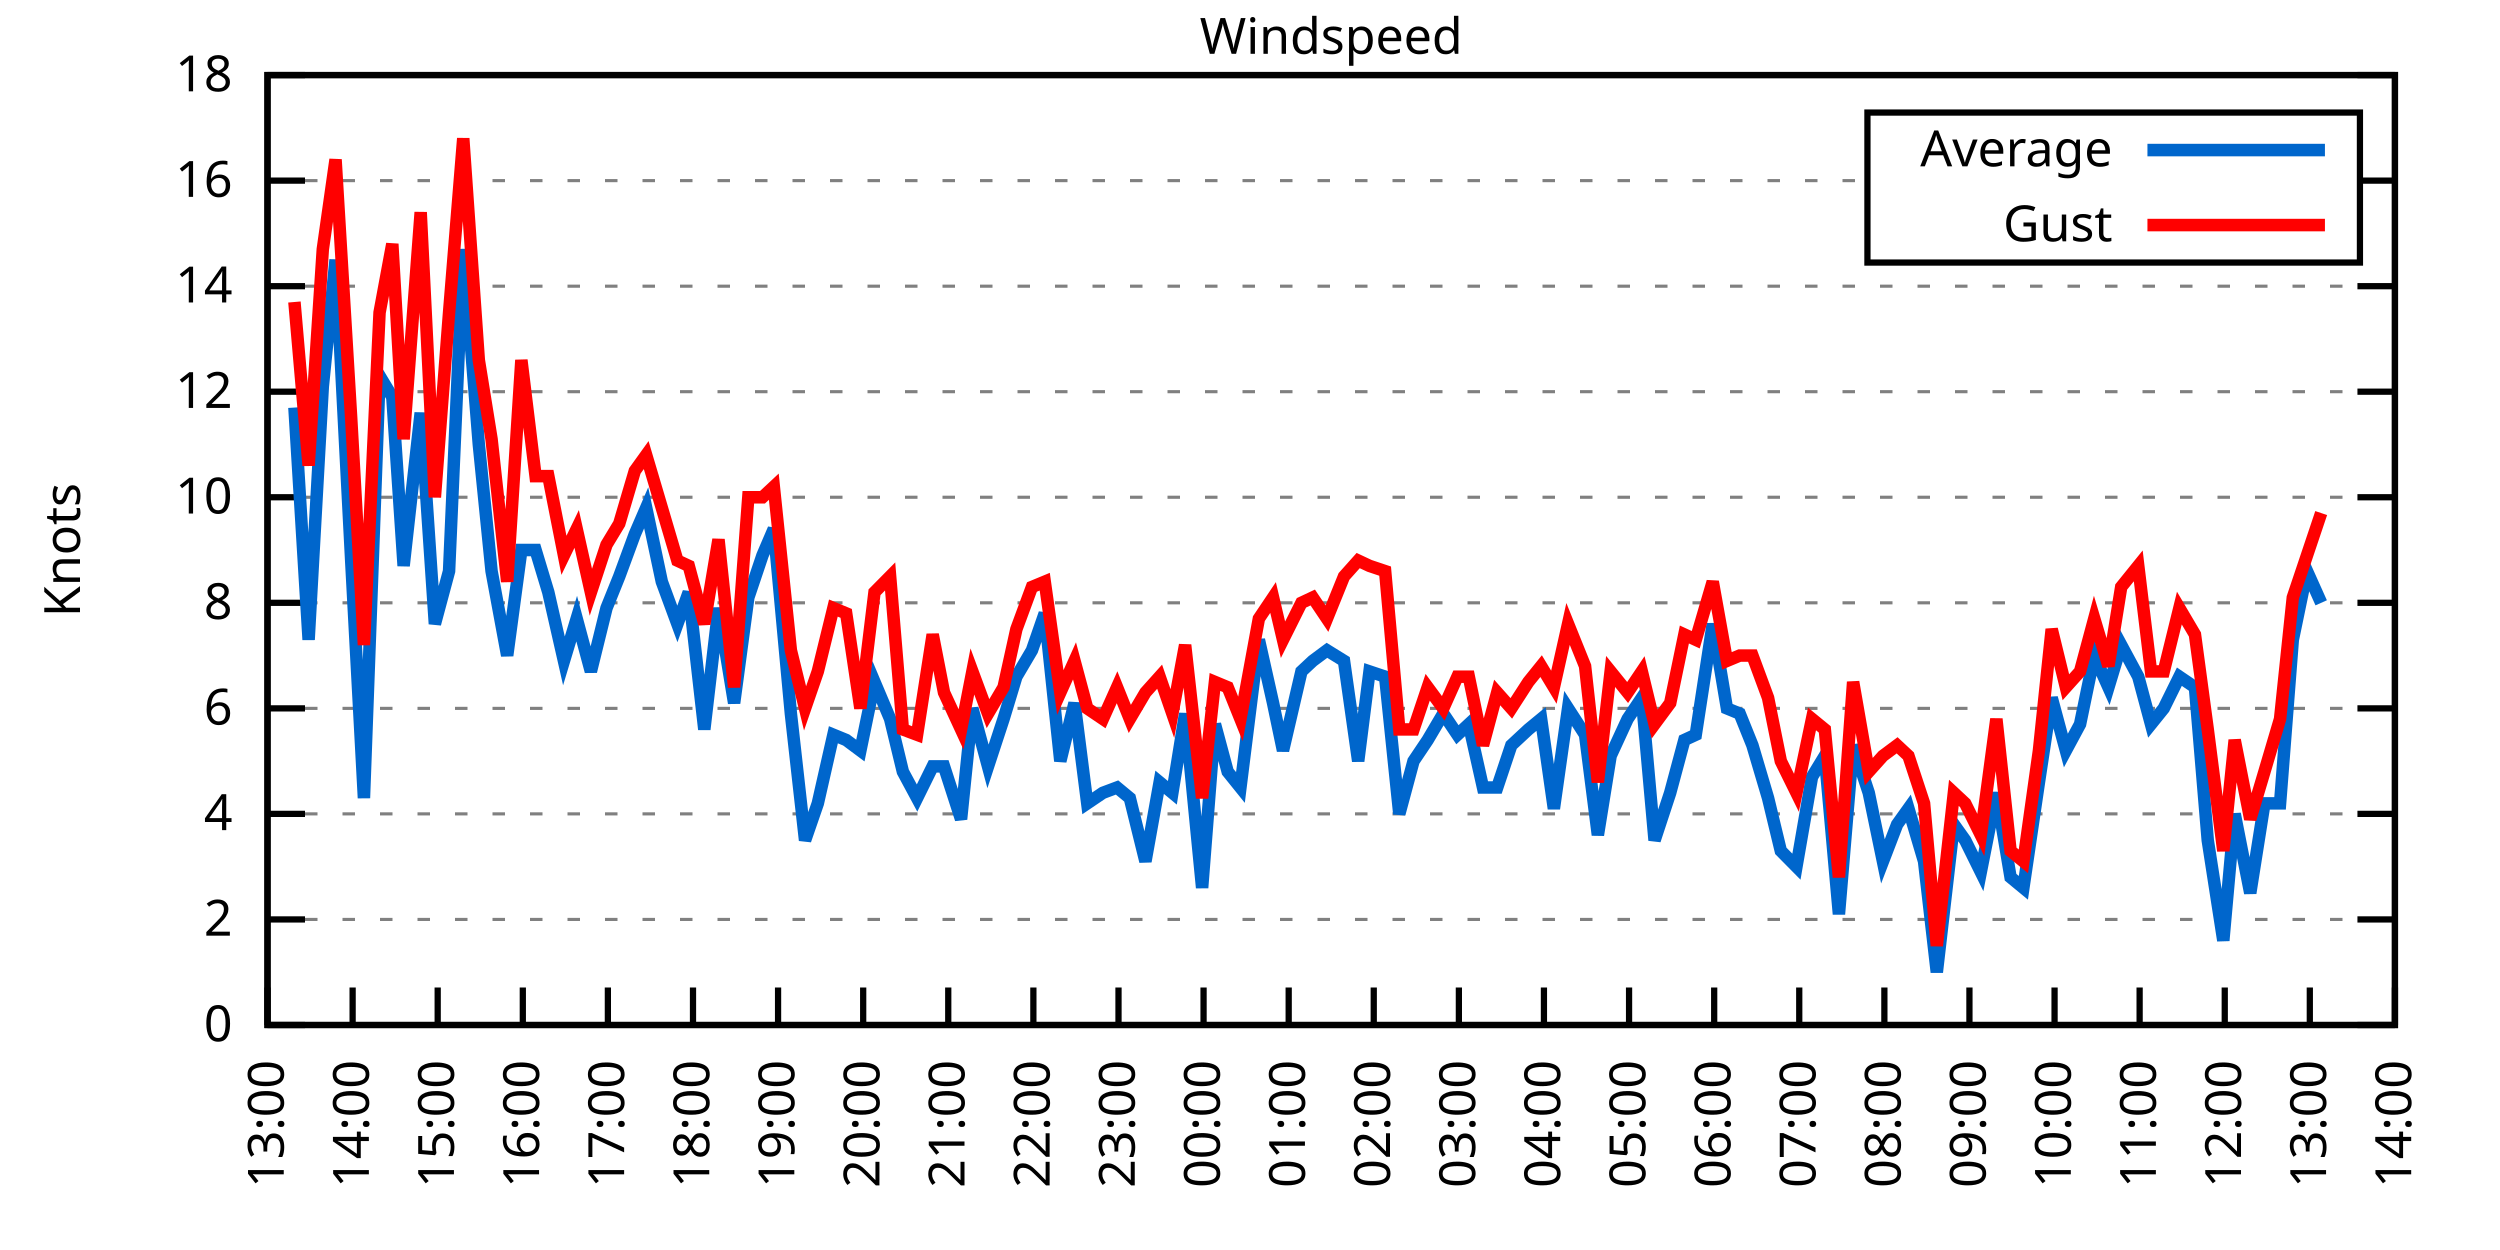
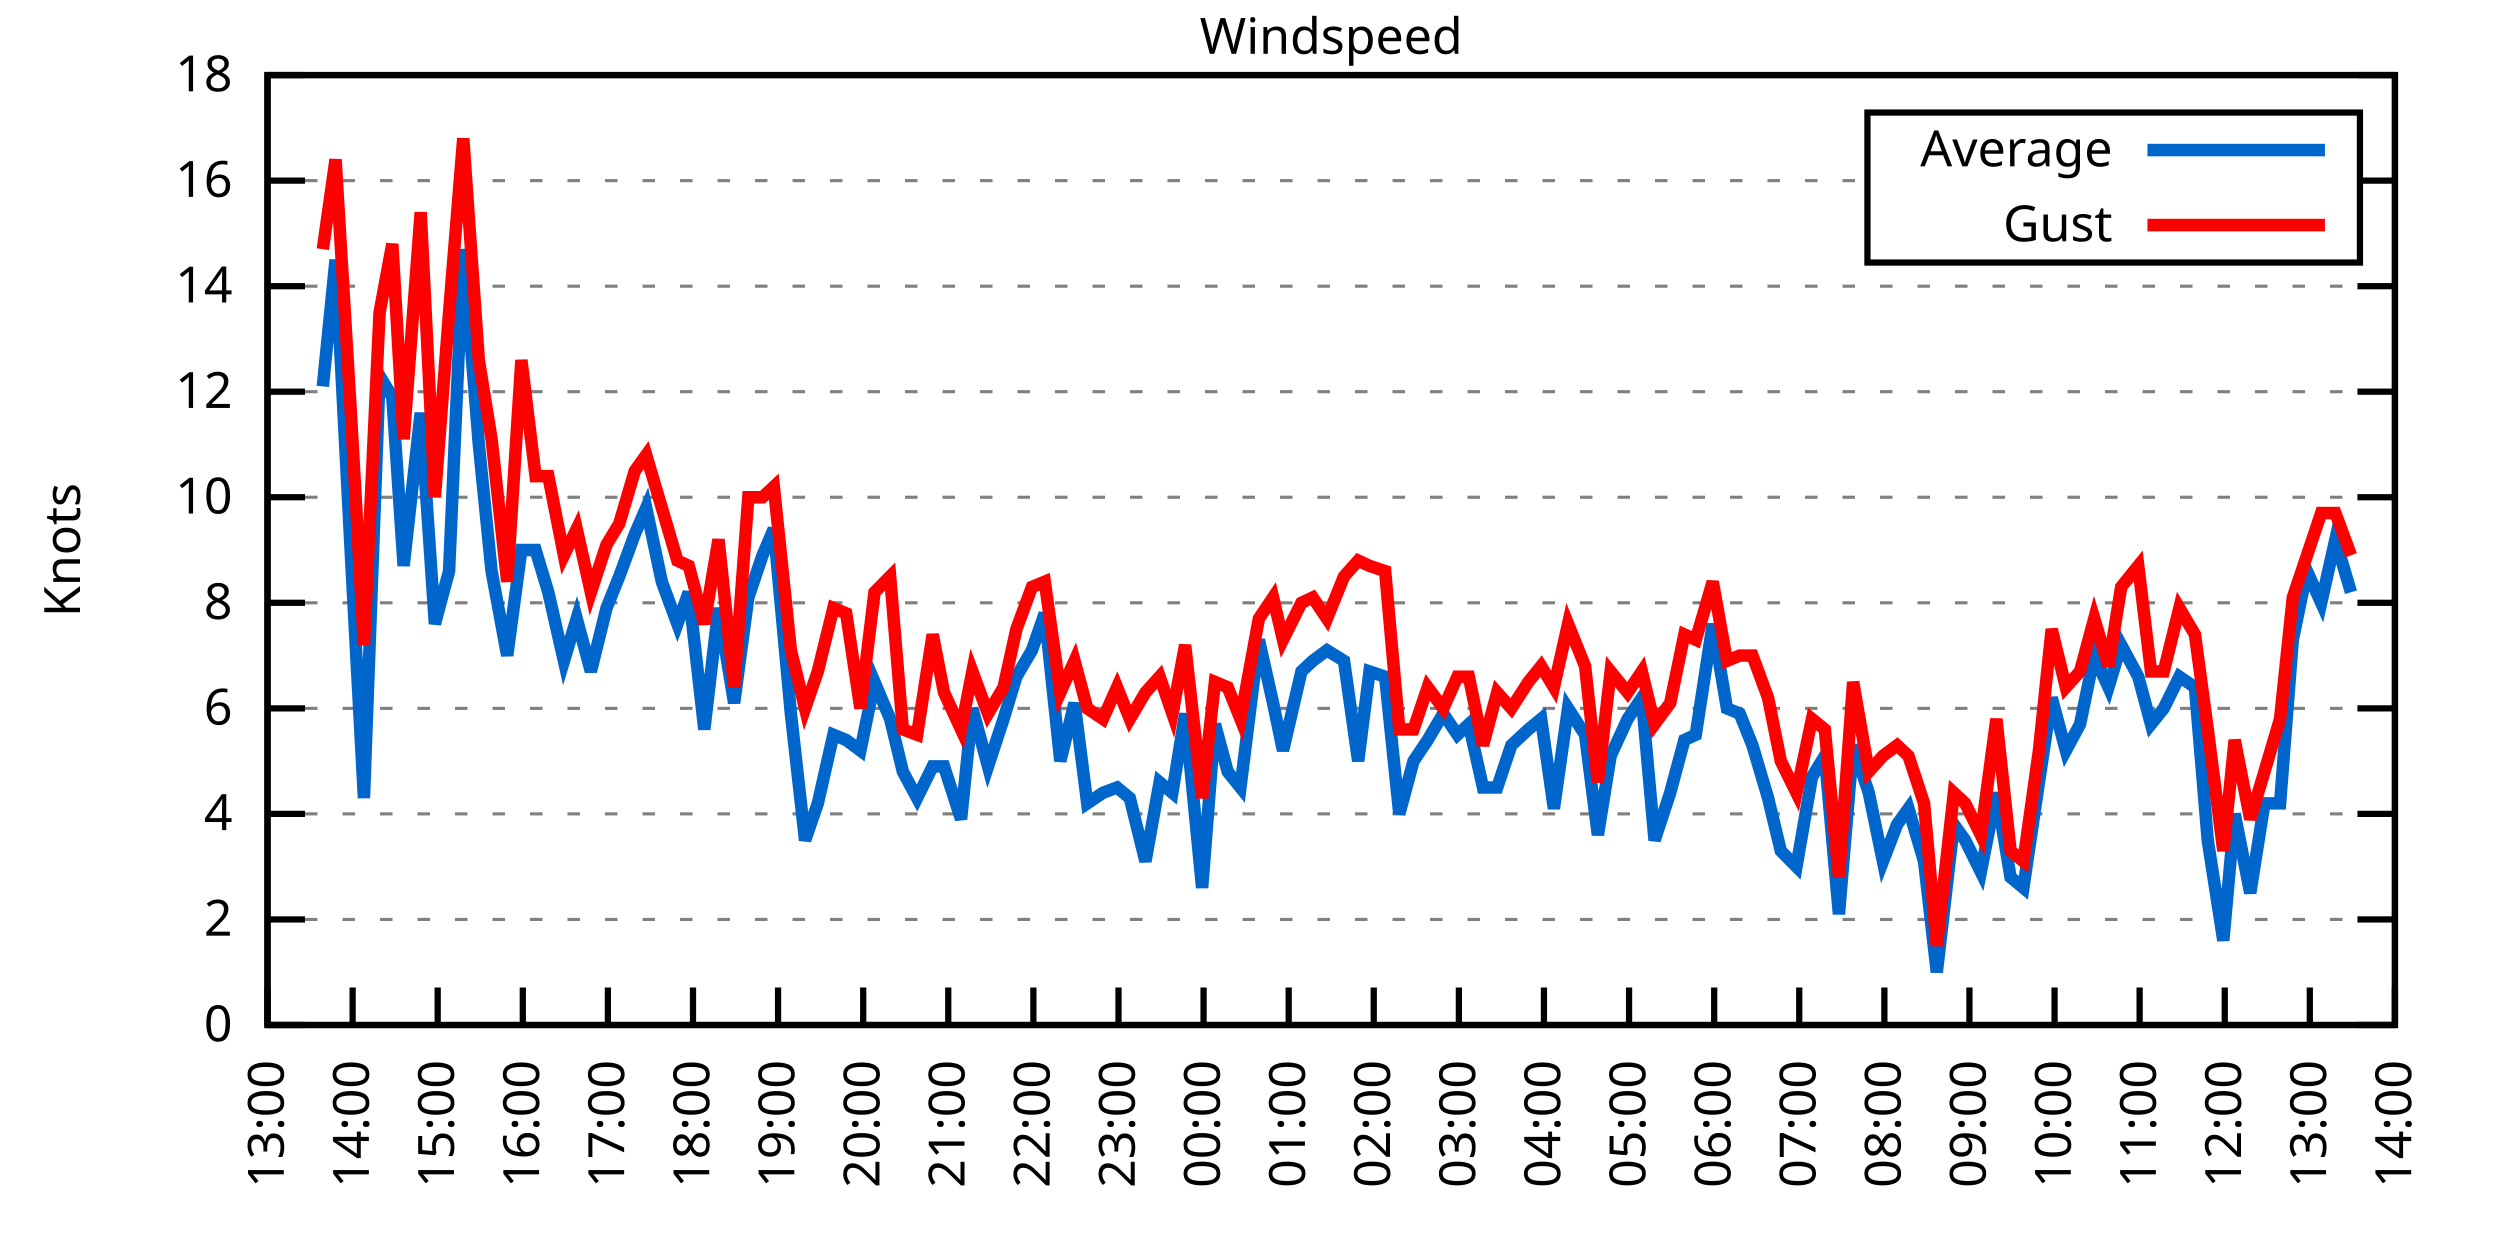
<svg xmlns="http://www.w3.org/2000/svg" xmlns:xlink="http://www.w3.org/1999/xlink" width="400" height="200" viewBox="0 0 400 200">
  <g id="gnuplot_canvas">
    <rect x="0" y="0" width="400" height="200" fill="none" />
    <defs>
      <circle id="gpDot" r="0.5" stroke-width="0.5" stroke="currentColor" />
      <path id="gpPt0" stroke-width="0.333" stroke="currentColor" d="M-1,0 h2 M0,-1 v2" />
      <path id="gpPt1" stroke-width="0.333" stroke="currentColor" d="M-1,-1 L1,1 M1,-1 L-1,1" />
      <path id="gpPt2" stroke-width="0.333" stroke="currentColor" d="M-1,0 L1,0 M0,-1 L0,1 M-1,-1 L1,1 M-1,1 L1,-1" />
      <rect id="gpPt3" stroke-width="0.333" stroke="currentColor" x="-1" y="-1" width="2" height="2" />
      <rect id="gpPt4" stroke-width="0.333" stroke="currentColor" fill="currentColor" x="-1" y="-1" width="2" height="2" />
      <circle id="gpPt5" stroke-width="0.333" stroke="currentColor" cx="0" cy="0" r="1" />
      <use xlink:href="#gpPt5" id="gpPt6" fill="currentColor" stroke="none" />
      <path id="gpPt7" stroke-width="0.333" stroke="currentColor" d="M0,-1.33 L-1.33,0.67 L1.33,0.67 z" />
      <use xlink:href="#gpPt7" id="gpPt8" fill="currentColor" stroke="none" />
      <use xlink:href="#gpPt7" id="gpPt9" stroke="currentColor" transform="rotate(180)" />
      <use xlink:href="#gpPt9" id="gpPt10" fill="currentColor" stroke="none" />
      <use xlink:href="#gpPt3" id="gpPt11" stroke="currentColor" transform="rotate(45)" />
      <use xlink:href="#gpPt11" id="gpPt12" fill="currentColor" stroke="none" />
      <path id="gpPt13" stroke-width="0.333" stroke="currentColor" d="M0,1.330 L1.265,0.411 L0.782,-1.067 L-0.782,-1.076 L-1.265,0.411 z" />
      <use xlink:href="#gpPt13" id="gpPt14" fill="currentColor" stroke="none" />
      <filter id="textbox" filterUnits="objectBoundingBox" x="0" y="0" height="1" width="1">
        <feFlood flood-color="white" flood-opacity="1" result="bgnd" />
        <feComposite in="SourceGraphic" in2="bgnd" operator="atop" />
      </filter>
      <filter id="greybox" filterUnits="objectBoundingBox" x="0" y="0" height="1" width="1">
        <feFlood flood-color="lightgrey" flood-opacity="1" result="grey" />
        <feComposite in="SourceGraphic" in2="grey" operator="atop" />
      </filter>
    </defs>
    <g fill="none" color="white" stroke="currentColor" stroke-width="1.00" stroke-linecap="butt" stroke-linejoin="miter">
</g>
    <g fill="none" color="black" stroke="currentColor" stroke-width="1.00" stroke-linecap="butt" stroke-linejoin="miter">
      <g stroke="none" shape-rendering="crispEdges">
        <polygon fill="rgb(255, 255, 255)" points="42.80,164.00 383.18,164.00 383.18,12.02 42.80,12.02 " />
      </g>
    </g>
    <g fill="none" color="black" stroke="currentColor" stroke-width="1.00" stroke-linecap="butt" stroke-linejoin="miter">
</g>
    <g fill="none" color="black" stroke="black" stroke-width="0.50" stroke-linecap="butt" stroke-linejoin="miter">
</g>
    <g fill="none" color="gray" stroke="currentColor" stroke-width="0.50" stroke-linecap="butt" stroke-linejoin="miter">
      <path stroke="gray" stroke-dasharray="2,4" class="gridline" d="M42.80,164.00 L383.19,164.00  " />
    </g>
    <g fill="none" color="gray" stroke="gray" stroke-width="1.00" stroke-linecap="butt" stroke-linejoin="miter">
</g>
    <g fill="none" color="black" stroke="currentColor" stroke-width="1.00" stroke-linecap="butt" stroke-linejoin="miter">
      <path stroke="black" d="M42.80,164.00 L48.80,164.00 M383.19,164.00 L377.19,164.00  " />
      <g transform="translate(37.20,166.60)" stroke="none" fill="black" font-family="Sans" font-size="8.00" text-anchor="end">
        <text>
          <tspan font-family="Sans"> 0</tspan>
        </text>
      </g>
    </g>
    <g fill="none" color="black" stroke="currentColor" stroke-width="1.00" stroke-linecap="butt" stroke-linejoin="miter">
</g>
    <g fill="none" color="black" stroke="black" stroke-width="0.50" stroke-linecap="butt" stroke-linejoin="miter">
</g>
    <g fill="none" color="gray" stroke="currentColor" stroke-width="0.50" stroke-linecap="butt" stroke-linejoin="miter">
      <path stroke="gray" stroke-dasharray="2,4" class="gridline" d="M42.80,147.11 L383.19,147.11  " />
    </g>
    <g fill="none" color="gray" stroke="gray" stroke-width="1.00" stroke-linecap="butt" stroke-linejoin="miter">
</g>
    <g fill="none" color="black" stroke="currentColor" stroke-width="1.00" stroke-linecap="butt" stroke-linejoin="miter">
      <path stroke="black" d="M42.80,147.11 L48.80,147.11 M383.19,147.11 L377.19,147.11  " />
      <g transform="translate(37.20,149.71)" stroke="none" fill="black" font-family="Sans" font-size="8.00" text-anchor="end">
        <text>
          <tspan font-family="Sans"> 2</tspan>
        </text>
      </g>
    </g>
    <g fill="none" color="black" stroke="currentColor" stroke-width="1.00" stroke-linecap="butt" stroke-linejoin="miter">
</g>
    <g fill="none" color="black" stroke="black" stroke-width="0.50" stroke-linecap="butt" stroke-linejoin="miter">
</g>
    <g fill="none" color="gray" stroke="currentColor" stroke-width="0.50" stroke-linecap="butt" stroke-linejoin="miter">
      <path stroke="gray" stroke-dasharray="2,4" class="gridline" d="M42.80,130.22 L383.19,130.22  " />
    </g>
    <g fill="none" color="gray" stroke="gray" stroke-width="1.00" stroke-linecap="butt" stroke-linejoin="miter">
</g>
    <g fill="none" color="black" stroke="currentColor" stroke-width="1.00" stroke-linecap="butt" stroke-linejoin="miter">
      <path stroke="black" d="M42.80,130.22 L48.80,130.22 M383.19,130.22 L377.19,130.22  " />
      <g transform="translate(37.20,132.82)" stroke="none" fill="black" font-family="Sans" font-size="8.00" text-anchor="end">
        <text>
          <tspan font-family="Sans"> 4</tspan>
        </text>
      </g>
    </g>
    <g fill="none" color="black" stroke="currentColor" stroke-width="1.00" stroke-linecap="butt" stroke-linejoin="miter">
</g>
    <g fill="none" color="black" stroke="black" stroke-width="0.50" stroke-linecap="butt" stroke-linejoin="miter">
</g>
    <g fill="none" color="gray" stroke="currentColor" stroke-width="0.50" stroke-linecap="butt" stroke-linejoin="miter">
      <path stroke="gray" stroke-dasharray="2,4" class="gridline" d="M42.80,113.34 L383.19,113.34  " />
    </g>
    <g fill="none" color="gray" stroke="gray" stroke-width="1.00" stroke-linecap="butt" stroke-linejoin="miter">
</g>
    <g fill="none" color="black" stroke="currentColor" stroke-width="1.00" stroke-linecap="butt" stroke-linejoin="miter">
      <path stroke="black" d="M42.80,113.34 L48.80,113.34 M383.19,113.34 L377.19,113.34  " />
      <g transform="translate(37.20,115.94)" stroke="none" fill="black" font-family="Sans" font-size="8.00" text-anchor="end">
        <text>
          <tspan font-family="Sans"> 6</tspan>
        </text>
      </g>
    </g>
    <g fill="none" color="black" stroke="currentColor" stroke-width="1.00" stroke-linecap="butt" stroke-linejoin="miter">
</g>
    <g fill="none" color="black" stroke="black" stroke-width="0.50" stroke-linecap="butt" stroke-linejoin="miter">
</g>
    <g fill="none" color="gray" stroke="currentColor" stroke-width="0.50" stroke-linecap="butt" stroke-linejoin="miter">
      <path stroke="gray" stroke-dasharray="2,4" class="gridline" d="M42.80,96.45 L383.19,96.45  " />
    </g>
    <g fill="none" color="gray" stroke="gray" stroke-width="1.00" stroke-linecap="butt" stroke-linejoin="miter">
</g>
    <g fill="none" color="black" stroke="currentColor" stroke-width="1.00" stroke-linecap="butt" stroke-linejoin="miter">
      <path stroke="black" d="M42.80,96.45 L48.80,96.45 M383.19,96.45 L377.19,96.45  " />
      <g transform="translate(37.20,99.05)" stroke="none" fill="black" font-family="Sans" font-size="8.00" text-anchor="end">
        <text>
          <tspan font-family="Sans"> 8</tspan>
        </text>
      </g>
    </g>
    <g fill="none" color="black" stroke="currentColor" stroke-width="1.00" stroke-linecap="butt" stroke-linejoin="miter">
</g>
    <g fill="none" color="black" stroke="black" stroke-width="0.50" stroke-linecap="butt" stroke-linejoin="miter">
</g>
    <g fill="none" color="gray" stroke="currentColor" stroke-width="0.50" stroke-linecap="butt" stroke-linejoin="miter">
      <path stroke="gray" stroke-dasharray="2,4" class="gridline" d="M42.80,79.56 L383.19,79.56  " />
    </g>
    <g fill="none" color="gray" stroke="gray" stroke-width="1.00" stroke-linecap="butt" stroke-linejoin="miter">
</g>
    <g fill="none" color="black" stroke="currentColor" stroke-width="1.00" stroke-linecap="butt" stroke-linejoin="miter">
      <path stroke="black" d="M42.80,79.56 L48.80,79.56 M383.19,79.56 L377.19,79.56  " />
      <g transform="translate(37.20,82.16)" stroke="none" fill="black" font-family="Sans" font-size="8.00" text-anchor="end">
        <text>
          <tspan font-family="Sans"> 10</tspan>
        </text>
      </g>
    </g>
    <g fill="none" color="black" stroke="currentColor" stroke-width="1.00" stroke-linecap="butt" stroke-linejoin="miter">
</g>
    <g fill="none" color="black" stroke="black" stroke-width="0.50" stroke-linecap="butt" stroke-linejoin="miter">
</g>
    <g fill="none" color="gray" stroke="currentColor" stroke-width="0.50" stroke-linecap="butt" stroke-linejoin="miter">
      <path stroke="gray" stroke-dasharray="2,4" class="gridline" d="M42.80,62.67 L383.19,62.67  " />
    </g>
    <g fill="none" color="gray" stroke="gray" stroke-width="1.00" stroke-linecap="butt" stroke-linejoin="miter">
</g>
    <g fill="none" color="black" stroke="currentColor" stroke-width="1.00" stroke-linecap="butt" stroke-linejoin="miter">
      <path stroke="black" d="M42.80,62.67 L48.80,62.67 M383.19,62.67 L377.19,62.67  " />
      <g transform="translate(37.20,65.27)" stroke="none" fill="black" font-family="Sans" font-size="8.00" text-anchor="end">
        <text>
          <tspan font-family="Sans"> 12</tspan>
        </text>
      </g>
    </g>
    <g fill="none" color="black" stroke="currentColor" stroke-width="1.00" stroke-linecap="butt" stroke-linejoin="miter">
</g>
    <g fill="none" color="black" stroke="black" stroke-width="0.50" stroke-linecap="butt" stroke-linejoin="miter">
</g>
    <g fill="none" color="gray" stroke="currentColor" stroke-width="0.50" stroke-linecap="butt" stroke-linejoin="miter">
      <path stroke="gray" stroke-dasharray="2,4" class="gridline" d="M42.80,45.79 L383.19,45.79  " />
    </g>
    <g fill="none" color="gray" stroke="gray" stroke-width="1.00" stroke-linecap="butt" stroke-linejoin="miter">
</g>
    <g fill="none" color="black" stroke="currentColor" stroke-width="1.00" stroke-linecap="butt" stroke-linejoin="miter">
      <path stroke="black" d="M42.80,45.79 L48.80,45.79 M383.19,45.79 L377.19,45.79  " />
      <g transform="translate(37.20,48.39)" stroke="none" fill="black" font-family="Sans" font-size="8.00" text-anchor="end">
        <text>
          <tspan font-family="Sans"> 14</tspan>
        </text>
      </g>
    </g>
    <g fill="none" color="black" stroke="currentColor" stroke-width="1.00" stroke-linecap="butt" stroke-linejoin="miter">
</g>
    <g fill="none" color="black" stroke="black" stroke-width="0.50" stroke-linecap="butt" stroke-linejoin="miter">
</g>
    <g fill="none" color="gray" stroke="currentColor" stroke-width="0.50" stroke-linecap="butt" stroke-linejoin="miter">
      <path stroke="gray" stroke-dasharray="2,4" class="gridline" d="M42.80,28.90 L298.79,28.90 M377.59,28.90 L383.19,28.90  " />
    </g>
    <g fill="none" color="gray" stroke="gray" stroke-width="1.00" stroke-linecap="butt" stroke-linejoin="miter">
</g>
    <g fill="none" color="black" stroke="currentColor" stroke-width="1.00" stroke-linecap="butt" stroke-linejoin="miter">
      <path stroke="black" d="M42.80,28.90 L48.80,28.90 M383.19,28.90 L377.19,28.90  " />
      <g transform="translate(37.20,31.50)" stroke="none" fill="black" font-family="Sans" font-size="8.00" text-anchor="end">
        <text>
          <tspan font-family="Sans"> 16</tspan>
        </text>
      </g>
    </g>
    <g fill="none" color="black" stroke="currentColor" stroke-width="1.00" stroke-linecap="butt" stroke-linejoin="miter">
</g>
    <g fill="none" color="black" stroke="black" stroke-width="0.50" stroke-linecap="butt" stroke-linejoin="miter">
</g>
    <g fill="none" color="gray" stroke="currentColor" stroke-width="0.50" stroke-linecap="butt" stroke-linejoin="miter">
      <path stroke="gray" stroke-dasharray="2,4" class="gridline" d="M42.80,12.01 L383.19,12.01  " />
    </g>
    <g fill="none" color="gray" stroke="gray" stroke-width="1.00" stroke-linecap="butt" stroke-linejoin="miter">
</g>
    <g fill="none" color="black" stroke="currentColor" stroke-width="1.00" stroke-linecap="butt" stroke-linejoin="miter">
      <path stroke="black" d="M42.80,12.01 L48.80,12.01 M383.19,12.01 L377.19,12.01  " />
      <g transform="translate(37.20,14.61)" stroke="none" fill="black" font-family="Sans" font-size="8.00" text-anchor="end">
        <text>
          <tspan font-family="Sans"> 18</tspan>
        </text>
      </g>
    </g>
    <g fill="none" color="black" stroke="currentColor" stroke-width="1.00" stroke-linecap="butt" stroke-linejoin="miter">
      <path stroke="black" d="M42.80,164.00 L42.80,158.00  " />
      <g transform="translate(45.40,169.60) rotate(270.00)" stroke="none" fill="black" font-family="Sans" font-size="8.00" text-anchor="end">
        <text>
          <tspan font-family="Sans">13:00</tspan>
        </text>
      </g>
    </g>
    <g fill="none" color="black" stroke="currentColor" stroke-width="1.00" stroke-linecap="butt" stroke-linejoin="miter">
      <path stroke="black" d="M56.42,164.00 L56.42,158.00  " />
      <g transform="translate(59.02,169.60) rotate(270.00)" stroke="none" fill="black" font-family="Sans" font-size="8.00" text-anchor="end">
        <text>
          <tspan font-family="Sans">14:00</tspan>
        </text>
      </g>
    </g>
    <g fill="none" color="black" stroke="currentColor" stroke-width="1.00" stroke-linecap="butt" stroke-linejoin="miter">
      <path stroke="black" d="M70.03,164.00 L70.03,158.00  " />
      <g transform="translate(72.63,169.60) rotate(270.00)" stroke="none" fill="black" font-family="Sans" font-size="8.00" text-anchor="end">
        <text>
          <tspan font-family="Sans">15:00</tspan>
        </text>
      </g>
    </g>
    <g fill="none" color="black" stroke="currentColor" stroke-width="1.00" stroke-linecap="butt" stroke-linejoin="miter">
      <path stroke="black" d="M83.65,164.00 L83.65,158.00  " />
      <g transform="translate(86.25,169.60) rotate(270.00)" stroke="none" fill="black" font-family="Sans" font-size="8.00" text-anchor="end">
        <text>
          <tspan font-family="Sans">16:00</tspan>
        </text>
      </g>
    </g>
    <g fill="none" color="black" stroke="currentColor" stroke-width="1.00" stroke-linecap="butt" stroke-linejoin="miter">
      <path stroke="black" d="M97.26,164.00 L97.26,158.00  " />
      <g transform="translate(99.86,169.60) rotate(270.00)" stroke="none" fill="black" font-family="Sans" font-size="8.00" text-anchor="end">
        <text>
          <tspan font-family="Sans">17:00</tspan>
        </text>
      </g>
    </g>
    <g fill="none" color="black" stroke="currentColor" stroke-width="1.00" stroke-linecap="butt" stroke-linejoin="miter">
      <path stroke="black" d="M110.88,164.00 L110.88,158.00  " />
      <g transform="translate(113.48,169.60) rotate(270.00)" stroke="none" fill="black" font-family="Sans" font-size="8.00" text-anchor="end">
        <text>
          <tspan font-family="Sans">18:00</tspan>
        </text>
      </g>
    </g>
    <g fill="none" color="black" stroke="currentColor" stroke-width="1.00" stroke-linecap="butt" stroke-linejoin="miter">
      <path stroke="black" d="M124.49,164.00 L124.49,158.00  " />
      <g transform="translate(127.09,169.60) rotate(270.00)" stroke="none" fill="black" font-family="Sans" font-size="8.00" text-anchor="end">
        <text>
          <tspan font-family="Sans">19:00</tspan>
        </text>
      </g>
    </g>
    <g fill="none" color="black" stroke="currentColor" stroke-width="1.00" stroke-linecap="butt" stroke-linejoin="miter">
      <path stroke="black" d="M138.11,164.00 L138.11,158.00  " />
      <g transform="translate(140.71,169.60) rotate(270.00)" stroke="none" fill="black" font-family="Sans" font-size="8.00" text-anchor="end">
        <text>
          <tspan font-family="Sans">20:00</tspan>
        </text>
      </g>
    </g>
    <g fill="none" color="black" stroke="currentColor" stroke-width="1.00" stroke-linecap="butt" stroke-linejoin="miter">
      <path stroke="black" d="M151.72,164.00 L151.72,158.00  " />
      <g transform="translate(154.32,169.60) rotate(270.00)" stroke="none" fill="black" font-family="Sans" font-size="8.00" text-anchor="end">
        <text>
          <tspan font-family="Sans">21:00</tspan>
        </text>
      </g>
    </g>
    <g fill="none" color="black" stroke="currentColor" stroke-width="1.00" stroke-linecap="butt" stroke-linejoin="miter">
      <path stroke="black" d="M165.34,164.00 L165.34,158.00  " />
      <g transform="translate(167.94,169.60) rotate(270.00)" stroke="none" fill="black" font-family="Sans" font-size="8.00" text-anchor="end">
        <text>
          <tspan font-family="Sans">22:00</tspan>
        </text>
      </g>
    </g>
    <g fill="none" color="black" stroke="currentColor" stroke-width="1.00" stroke-linecap="butt" stroke-linejoin="miter">
      <path stroke="black" d="M178.96,164.00 L178.96,158.00  " />
      <g transform="translate(181.56,169.60) rotate(270.00)" stroke="none" fill="black" font-family="Sans" font-size="8.00" text-anchor="end">
        <text>
          <tspan font-family="Sans">23:00</tspan>
        </text>
      </g>
    </g>
    <g fill="none" color="black" stroke="currentColor" stroke-width="1.00" stroke-linecap="butt" stroke-linejoin="miter">
      <path stroke="black" d="M192.57,164.00 L192.57,158.00  " />
      <g transform="translate(195.17,169.60) rotate(270.00)" stroke="none" fill="black" font-family="Sans" font-size="8.00" text-anchor="end">
        <text>
          <tspan font-family="Sans">00:00</tspan>
        </text>
      </g>
    </g>
    <g fill="none" color="black" stroke="currentColor" stroke-width="1.00" stroke-linecap="butt" stroke-linejoin="miter">
      <path stroke="black" d="M206.19,164.00 L206.19,158.00  " />
      <g transform="translate(208.79,169.60) rotate(270.00)" stroke="none" fill="black" font-family="Sans" font-size="8.00" text-anchor="end">
        <text>
          <tspan font-family="Sans">01:00</tspan>
        </text>
      </g>
    </g>
    <g fill="none" color="black" stroke="currentColor" stroke-width="1.00" stroke-linecap="butt" stroke-linejoin="miter">
      <path stroke="black" d="M219.80,164.00 L219.80,158.00  " />
      <g transform="translate(222.40,169.60) rotate(270.00)" stroke="none" fill="black" font-family="Sans" font-size="8.00" text-anchor="end">
        <text>
          <tspan font-family="Sans">02:00</tspan>
        </text>
      </g>
    </g>
    <g fill="none" color="black" stroke="currentColor" stroke-width="1.00" stroke-linecap="butt" stroke-linejoin="miter">
      <path stroke="black" d="M233.42,164.00 L233.42,158.00  " />
      <g transform="translate(236.02,169.60) rotate(270.00)" stroke="none" fill="black" font-family="Sans" font-size="8.00" text-anchor="end">
        <text>
          <tspan font-family="Sans">03:00</tspan>
        </text>
      </g>
    </g>
    <g fill="none" color="black" stroke="currentColor" stroke-width="1.00" stroke-linecap="butt" stroke-linejoin="miter">
      <path stroke="black" d="M247.03,164.00 L247.03,158.00  " />
      <g transform="translate(249.63,169.60) rotate(270.00)" stroke="none" fill="black" font-family="Sans" font-size="8.00" text-anchor="end">
        <text>
          <tspan font-family="Sans">04:00</tspan>
        </text>
      </g>
    </g>
    <g fill="none" color="black" stroke="currentColor" stroke-width="1.00" stroke-linecap="butt" stroke-linejoin="miter">
      <path stroke="black" d="M260.65,164.00 L260.65,158.00  " />
      <g transform="translate(263.25,169.60) rotate(270.00)" stroke="none" fill="black" font-family="Sans" font-size="8.00" text-anchor="end">
        <text>
          <tspan font-family="Sans">05:00</tspan>
        </text>
      </g>
    </g>
    <g fill="none" color="black" stroke="currentColor" stroke-width="1.00" stroke-linecap="butt" stroke-linejoin="miter">
      <path stroke="black" d="M274.27,164.00 L274.27,158.00  " />
      <g transform="translate(276.87,169.60) rotate(270.00)" stroke="none" fill="black" font-family="Sans" font-size="8.00" text-anchor="end">
        <text>
          <tspan font-family="Sans">06:00</tspan>
        </text>
      </g>
    </g>
    <g fill="none" color="black" stroke="currentColor" stroke-width="1.00" stroke-linecap="butt" stroke-linejoin="miter">
      <path stroke="black" d="M287.88,164.00 L287.88,158.00  " />
      <g transform="translate(290.48,169.60) rotate(270.00)" stroke="none" fill="black" font-family="Sans" font-size="8.00" text-anchor="end">
        <text>
          <tspan font-family="Sans">07:00</tspan>
        </text>
      </g>
    </g>
    <g fill="none" color="black" stroke="currentColor" stroke-width="1.00" stroke-linecap="butt" stroke-linejoin="miter">
      <path stroke="black" d="M301.50,164.00 L301.50,158.00  " />
      <g transform="translate(304.10,169.60) rotate(270.00)" stroke="none" fill="black" font-family="Sans" font-size="8.00" text-anchor="end">
        <text>
          <tspan font-family="Sans">08:00</tspan>
        </text>
      </g>
    </g>
    <g fill="none" color="black" stroke="currentColor" stroke-width="1.00" stroke-linecap="butt" stroke-linejoin="miter">
      <path stroke="black" d="M315.11,164.00 L315.11,158.00  " />
      <g transform="translate(317.71,169.60) rotate(270.00)" stroke="none" fill="black" font-family="Sans" font-size="8.00" text-anchor="end">
        <text>
          <tspan font-family="Sans">09:00</tspan>
        </text>
      </g>
    </g>
    <g fill="none" color="black" stroke="currentColor" stroke-width="1.00" stroke-linecap="butt" stroke-linejoin="miter">
      <path stroke="black" d="M328.73,164.00 L328.73,158.00  " />
      <g transform="translate(331.33,169.60) rotate(270.00)" stroke="none" fill="black" font-family="Sans" font-size="8.00" text-anchor="end">
        <text>
          <tspan font-family="Sans">10:00</tspan>
        </text>
      </g>
    </g>
    <g fill="none" color="black" stroke="currentColor" stroke-width="1.00" stroke-linecap="butt" stroke-linejoin="miter">
      <path stroke="black" d="M342.34,164.00 L342.34,158.00  " />
      <g transform="translate(344.94,169.60) rotate(270.00)" stroke="none" fill="black" font-family="Sans" font-size="8.00" text-anchor="end">
        <text>
          <tspan font-family="Sans">11:00</tspan>
        </text>
      </g>
    </g>
    <g fill="none" color="black" stroke="currentColor" stroke-width="1.00" stroke-linecap="butt" stroke-linejoin="miter">
      <path stroke="black" d="M355.96,164.00 L355.96,158.00  " />
      <g transform="translate(358.56,169.60) rotate(270.00)" stroke="none" fill="black" font-family="Sans" font-size="8.00" text-anchor="end">
        <text>
          <tspan font-family="Sans">12:00</tspan>
        </text>
      </g>
    </g>
    <g fill="none" color="black" stroke="currentColor" stroke-width="1.00" stroke-linecap="butt" stroke-linejoin="miter">
      <path stroke="black" d="M369.57,164.00 L369.57,158.00  " />
      <g transform="translate(372.17,169.60) rotate(270.00)" stroke="none" fill="black" font-family="Sans" font-size="8.00" text-anchor="end">
        <text>
          <tspan font-family="Sans">13:00</tspan>
        </text>
      </g>
    </g>
    <g fill="none" color="black" stroke="currentColor" stroke-width="1.00" stroke-linecap="butt" stroke-linejoin="miter">
      <path stroke="black" d="M383.19,164.00 L383.19,158.00  " />
      <g transform="translate(385.79,169.60) rotate(270.00)" stroke="none" fill="black" font-family="Sans" font-size="8.00" text-anchor="end">
        <text>
          <tspan font-family="Sans">14:00</tspan>
        </text>
      </g>
    </g>
    <g fill="none" color="black" stroke="currentColor" stroke-width="1.00" stroke-linecap="butt" stroke-linejoin="miter">
</g>
    <g fill="none" color="black" stroke="currentColor" stroke-width="1.00" stroke-linecap="butt" stroke-linejoin="miter">
      <path stroke="black" d="M42.80,12.01 L42.80,164.00 L383.19,164.00 L383.19,12.01 L42.80,12.01 Z  " />
    </g>
    <g fill="none" color="black" stroke="currentColor" stroke-width="1.00" stroke-linecap="butt" stroke-linejoin="miter">
</g>
    <g fill="none" color="black" stroke="currentColor" stroke-width="1.00" stroke-linecap="butt" stroke-linejoin="miter">
      <path stroke="black" d="M298.79,42.01 L298.79,18.01 L377.59,18.01 L377.59,42.01 L298.79,42.01 Z  " />
    </g>
    <g id="Windspeed_plot_1">
      <g fill="none" color="white" stroke="black" stroke-width="2.00" stroke-linecap="butt" stroke-linejoin="miter">
</g>
      <g fill="none" color="black" stroke="currentColor" stroke-width="2.00" stroke-linecap="butt" stroke-linejoin="miter">
        <g transform="translate(337.99,26.61)" stroke="none" fill="black" font-family="Sans" font-size="8.00" text-anchor="end">
          <text>
            <tspan font-family="Sans">Average</tspan>
          </text>
        </g>
      </g>
      <g fill="none" color="black" stroke="currentColor" stroke-width="2.00" stroke-linecap="butt" stroke-linejoin="miter">
-         <path stroke="rgb(  0, 102, 204)" d="M343.59,24.01 L371.99,24.01 M47.11,65.21 L49.38,102.36 L51.65,61.83 L53.69,41.56 L56.19,89.69 L58.23,127.69   L60.73,60.14 L62.77,63.52 L64.58,90.54 L67.31,66.05 L69.58,99.83 L71.85,91.38 L74.12,39.87 L76.61,71.12   L78.65,91.38 L81.15,104.89 L83.42,88.00 L85.69,88.00 L87.73,94.76 L90.23,105.74 L92.27,98.98 L94.54,107.43   L97.04,97.29 L99.08,92.23 L101.57,85.47 L103.39,81.25 L105.89,93.07 L108.38,99.83 L110.20,94.76 L112.69,116.71   L114.96,97.29 L117.46,112.49 L119.73,95.60 L122.00,88.85 L123.81,84.63 L126.54,114.18 L128.81,134.45 L130.85,128.54   L133.34,117.56 L135.39,118.40 L137.66,120.09 L139.92,109.11 L142.42,115.03 L144.46,123.47 L146.73,127.69 L149.23,122.62   L151.04,122.62 L153.77,131.07 L155.58,113.34 L158.08,122.62 L160.57,115.03 L162.62,108.27 L165.11,104.05 L167.16,98.14   L169.65,121.78 L171.92,112.49 L173.96,128.54 L176.46,126.85 L178.73,126.00 L180.77,127.69 L183.27,137.82 L185.54,125.16   L187.58,126.85 L189.62,114.18 L192.34,142.05 L194.39,115.87 L196.43,123.47 L198.47,126.00 L201.42,102.36 L203.69,112.49   L205.28,120.09 L208.23,107.43 L210.04,105.74 L212.31,104.05 L215.04,105.74 L217.31,121.78 L219.12,107.43 L221.62,108.27   L223.89,130.22 L226.16,121.78 L228.43,118.40 L230.92,114.18 L233.19,117.56 L235.01,115.87 L237.28,126.00 L239.55,126.00   L241.81,119.25 L244.54,116.71 L246.58,115.03 L248.62,129.38 L250.89,113.34 L253.61,117.56 L255.66,133.60 L257.70,120.94   L260.42,115.03 L262.69,111.65 L264.73,134.45 L267.23,126.85 L269.50,118.40 L271.32,117.56 L274.04,99.83 L276.31,113.34   L278.35,114.18 L280.39,119.25 L282.89,127.69 L284.93,136.14 L287.43,138.67 L289.92,124.31 L291.97,120.94 L294.23,146.27   L296.50,119.25 L299.00,126.85 L301.27,137.82 L303.54,131.91 L305.35,129.38 L307.85,137.82 L309.89,155.56 L312.62,131.91   L314.43,134.45 L316.93,139.51 L319.42,126.85 L321.69,140.36 L323.74,142.05 L326.23,125.16 L328.27,111.65 L330.54,120.09   L332.81,115.87 L335.08,104.89 L337.35,109.96 L339.39,103.20 L342.12,108.27 L344.16,115.87 L346.20,113.34 L348.70,108.27   L351.19,109.96 L353.24,134.45 L355.73,150.49 L357.55,130.22 L360.04,142.89 L362.31,128.54 L364.81,128.54 L366.85,102.36   L369.12,91.38 L371.39,96.45  " />
+         <path stroke="rgb(  0, 102, 204)" d="M343.59,24.01 L371.99,24.01 M51.65,61.83 L53.69,41.56 L56.19,89.69 L58.23,127.69 L60.73,60.14 L62.77,63.52   L64.58,90.54 L67.31,66.05 L69.58,99.83 L71.85,91.38 L74.12,39.87 L76.61,71.12 L78.65,91.38 L81.15,104.89   L83.42,88.00 L85.69,88.00 L87.73,94.76 L90.23,105.74 L92.27,98.98 L94.54,107.43 L97.04,97.29 L99.08,92.23   L101.57,85.47 L103.39,81.25 L105.89,93.07 L108.38,99.83 L110.20,94.76 L112.69,116.71 L114.96,97.29 L117.46,112.49   L119.73,95.60 L122.00,88.85 L123.81,84.63 L126.54,114.18 L128.81,134.45 L130.85,128.54 L133.34,117.56 L135.39,118.40   L137.66,120.09 L139.92,109.11 L142.42,115.03 L144.46,123.47 L146.73,127.69 L149.23,122.62 L151.04,122.62 L153.77,131.07   L155.58,113.34 L158.08,122.62 L160.57,115.03 L162.62,108.27 L165.11,104.05 L167.16,98.14 L169.65,121.78 L171.92,112.49   L173.96,128.54 L176.46,126.85 L178.73,126.00 L180.77,127.69 L183.27,137.82 L185.54,125.16 L187.58,126.85 L189.62,114.18   L192.34,142.05 L194.39,115.87 L196.43,123.47 L198.47,126.00 L201.42,102.36 L203.69,112.49 L205.28,120.09 L208.23,107.43   L210.04,105.74 L212.31,104.05 L215.04,105.74 L217.31,121.78 L219.12,107.43 L221.62,108.27 L223.89,130.22 L226.16,121.78   L228.43,118.40 L230.92,114.18 L233.19,117.56 L235.01,115.87 L237.28,126.00 L239.55,126.00 L241.81,119.25 L244.54,116.71   L246.58,115.03 L248.62,129.38 L250.89,113.34 L253.61,117.56 L255.66,133.60 L257.70,120.94 L260.42,115.03 L262.69,111.65   L264.73,134.45 L267.23,126.85 L269.50,118.40 L271.32,117.56 L274.04,99.83 L276.31,113.34 L278.35,114.18 L280.39,119.25   L282.89,127.69 L284.93,136.14 L287.43,138.67 L289.92,124.31 L291.97,120.94 L294.23,146.27 L296.50,119.25 L299.00,126.85   L301.27,137.82 L303.54,131.91 L305.35,129.38 L307.85,137.82 L309.89,155.56 L312.62,131.91 L314.43,134.45 L316.93,139.51   L319.42,126.85 L321.69,140.36 L323.74,142.05 L326.23,125.16 L328.27,111.65 L330.54,120.09 L332.81,115.87 L335.08,104.89   L337.35,109.96 L339.39,103.20 L342.12,108.27 L344.16,115.87 L346.20,113.34 L348.70,108.27 L351.19,109.96 L353.24,134.45   L355.73,150.49 L357.55,130.22 L360.04,142.89 L362.31,128.54 L364.81,128.54 L366.85,102.36 L369.12,91.38 L371.39,96.45   L373.66,86.32 L376.16,94.76  " />
      </g>
    </g>
    <g id="Windspeed_plot_2">
      <g fill="none" color="black" stroke="currentColor" stroke-width="2.00" stroke-linecap="butt" stroke-linejoin="miter">
        <g transform="translate(337.99,38.61)" stroke="none" fill="black" font-family="Sans" font-size="8.00" text-anchor="end">
          <text>
            <tspan font-family="Sans">Gust</tspan>
          </text>
        </g>
      </g>
      <g fill="none" color="black" stroke="currentColor" stroke-width="2.00" stroke-linecap="butt" stroke-linejoin="miter">
-         <path stroke="rgb(255,   0,   0)" d="M343.59,36.01 L371.99,36.01 M47.11,48.32 L49.38,74.49 L51.65,39.87 L53.69,25.52 L56.19,66.90 L58.23,103.20   L60.73,50.01 L62.77,39.03 L64.58,70.27 L67.31,33.96 L69.58,79.56 L71.85,50.01 L74.12,22.14 L76.61,57.61   L78.65,70.27 L81.15,93.07 L83.42,57.61 L85.69,76.18 L87.73,76.18 L90.23,88.85 L92.27,84.63 L94.54,94.76   L97.04,87.16 L99.08,83.78 L101.57,75.34 L103.39,72.81 L105.89,81.25 L108.38,89.69 L110.20,90.54 L112.69,99.83   L114.96,86.32 L117.46,109.96 L119.73,79.56 L122.00,79.56 L123.81,77.87 L126.54,104.05 L128.81,113.34 L130.85,107.43   L133.34,97.29 L135.39,98.14 L137.66,113.34 L139.92,94.76 L142.42,92.23 L144.46,116.71 L146.73,117.56 L149.23,101.52   L151.04,110.80 L153.77,116.71 L155.58,107.43 L158.08,114.18 L160.57,109.96 L162.62,100.67 L165.11,93.92 L167.16,93.07   L169.65,110.80 L171.92,105.74 L173.96,113.34 L176.46,115.03 L178.73,109.96 L180.77,115.03 L183.27,110.80 L185.54,108.27   L187.58,114.18 L189.62,103.20 L192.34,127.69 L194.39,109.11 L196.43,109.96 L198.47,115.03 L201.42,98.98 L203.69,95.60   L205.28,102.36 L208.23,96.45 L210.04,95.60 L212.31,98.98 L215.04,92.23 L217.31,89.69 L219.12,90.54 L221.62,91.38   L223.89,116.71 L226.16,116.71 L228.43,109.96 L230.92,113.34 L233.19,108.27 L235.01,108.27 L237.28,119.25 L239.55,110.80   L241.81,113.34 L244.54,109.11 L246.58,106.58 L248.62,109.96 L250.89,99.83 L253.61,106.58 L255.66,125.16 L257.70,107.43   L260.42,110.80 L262.69,107.43 L264.73,115.87 L267.23,112.49 L269.50,101.52 L271.32,102.36 L274.04,93.07 L276.31,105.74   L278.35,104.89 L280.39,104.89 L282.89,111.65 L284.93,121.78 L287.43,126.85 L289.92,115.03 L291.97,116.71 L294.23,140.36   L296.50,109.11 L299.00,123.47 L301.27,120.94 L303.54,119.25 L305.35,120.94 L307.85,128.54 L309.89,151.33 L312.62,126.85   L314.43,128.54 L316.93,133.60 L319.42,115.03 L321.69,136.14 L323.74,137.82 L326.23,120.09 L328.27,100.67 L330.54,109.96   L332.81,107.43 L335.08,98.98 L337.35,106.58 L339.39,93.92 L342.12,90.54 L344.16,107.43 L346.20,107.43 L348.70,97.29   L351.19,101.52 L353.24,116.71 L355.73,136.14 L357.55,118.40 L360.04,131.07 L362.31,123.47 L364.81,115.03 L366.85,95.60   L369.12,88.85 L371.39,82.09  " />
+         <path stroke="rgb(255,   0,   0)" d="M343.59,36.01 L371.99,36.01 M51.65,39.87 L53.69,25.52 L56.19,66.90 L58.23,103.20 L60.73,50.01 L62.77,39.03   L64.58,70.27 L67.31,33.96 L69.58,79.56 L71.85,50.01 L74.12,22.14 L76.61,57.61 L78.65,70.27 L81.15,93.07   L83.42,57.61 L85.69,76.18 L87.73,76.18 L90.23,88.85 L92.27,84.63 L94.54,94.76 L97.04,87.16 L99.08,83.78   L101.57,75.34 L103.39,72.81 L105.89,81.25 L108.38,89.69 L110.20,90.54 L112.69,99.83 L114.96,86.32 L117.46,109.96   L119.73,79.56 L122.00,79.56 L123.81,77.87 L126.54,104.05 L128.81,113.34 L130.85,107.43 L133.34,97.29 L135.39,98.14   L137.66,113.34 L139.92,94.76 L142.42,92.23 L144.46,116.71 L146.73,117.56 L149.23,101.52 L151.04,110.80 L153.77,116.71   L155.58,107.43 L158.08,114.18 L160.57,109.96 L162.62,100.67 L165.11,93.92 L167.16,93.07 L169.65,110.80 L171.92,105.74   L173.96,113.34 L176.46,115.03 L178.73,109.96 L180.77,115.03 L183.27,110.80 L185.54,108.27 L187.58,114.18 L189.62,103.20   L192.34,127.69 L194.39,109.11 L196.43,109.96 L198.47,115.03 L201.42,98.98 L203.69,95.60 L205.28,102.36 L208.23,96.45   L210.04,95.60 L212.31,98.98 L215.04,92.23 L217.31,89.69 L219.12,90.54 L221.62,91.38 L223.89,116.71 L226.16,116.71   L228.43,109.96 L230.92,113.34 L233.19,108.27 L235.01,108.27 L237.28,119.25 L239.55,110.80 L241.81,113.34 L244.54,109.11   L246.58,106.58 L248.62,109.96 L250.89,99.83 L253.61,106.58 L255.66,125.16 L257.70,107.43 L260.42,110.80 L262.69,107.43   L264.73,115.87 L267.23,112.49 L269.50,101.52 L271.32,102.36 L274.04,93.07 L276.31,105.74 L278.35,104.89 L280.39,104.89   L282.89,111.65 L284.93,121.78 L287.43,126.85 L289.92,115.03 L291.97,116.71 L294.23,140.36 L296.50,109.11 L299.00,123.47   L301.27,120.94 L303.54,119.25 L305.35,120.94 L307.85,128.54 L309.89,151.33 L312.62,126.85 L314.43,128.54 L316.93,133.60   L319.42,115.03 L321.69,136.14 L323.74,137.82 L326.23,120.09 L328.27,100.67 L330.54,109.96 L332.81,107.43 L335.08,98.98   L337.35,106.58 L339.39,93.92 L342.12,90.54 L344.16,107.43 L346.20,107.43 L348.70,97.29 L351.19,101.52 L353.24,116.71   L355.73,136.14 L357.55,118.40 L360.04,131.07 L362.31,123.47 L364.81,115.03 L366.85,95.60 L369.12,88.85 L371.39,82.09   L373.66,82.09 L376.16,88.85  " />
      </g>
    </g>
    <g fill="none" color="black" stroke="currentColor" stroke-width="2.00" stroke-linecap="butt" stroke-linejoin="miter">
</g>
    <g fill="none" color="black" stroke="black" stroke-width="1.00" stroke-linecap="butt" stroke-linejoin="miter">
</g>
    <g fill="none" color="black" stroke="currentColor" stroke-width="1.00" stroke-linecap="butt" stroke-linejoin="miter">
      <path stroke="black" d="M42.80,12.01 L42.80,164.00 L383.19,164.00 L383.19,12.01 L42.80,12.01 Z  " />
      <g transform="translate(12.80,88.01) rotate(270.00)" stroke="none" fill="black" font-family="Sans" font-size="8.00" text-anchor="middle">
        <text>
          <tspan font-family="Sans">Knots</tspan>
        </text>
      </g>
    </g>
    <g fill="none" color="black" stroke="currentColor" stroke-width="1.00" stroke-linecap="butt" stroke-linejoin="miter">
</g>
    <g fill="none" color="black" stroke="currentColor" stroke-width="1.00" stroke-linecap="butt" stroke-linejoin="miter">
      <g transform="translate(212.99,8.61)" stroke="none" fill="black" font-family="Sans" font-size="8.00" text-anchor="middle">
        <text>
          <tspan font-family="Sans">Windspeed</tspan>
        </text>
      </g>
    </g>
    <g fill="none" color="black" stroke="currentColor" stroke-width="1.00" stroke-linecap="butt" stroke-linejoin="miter">
</g>
  </g>
</svg>
